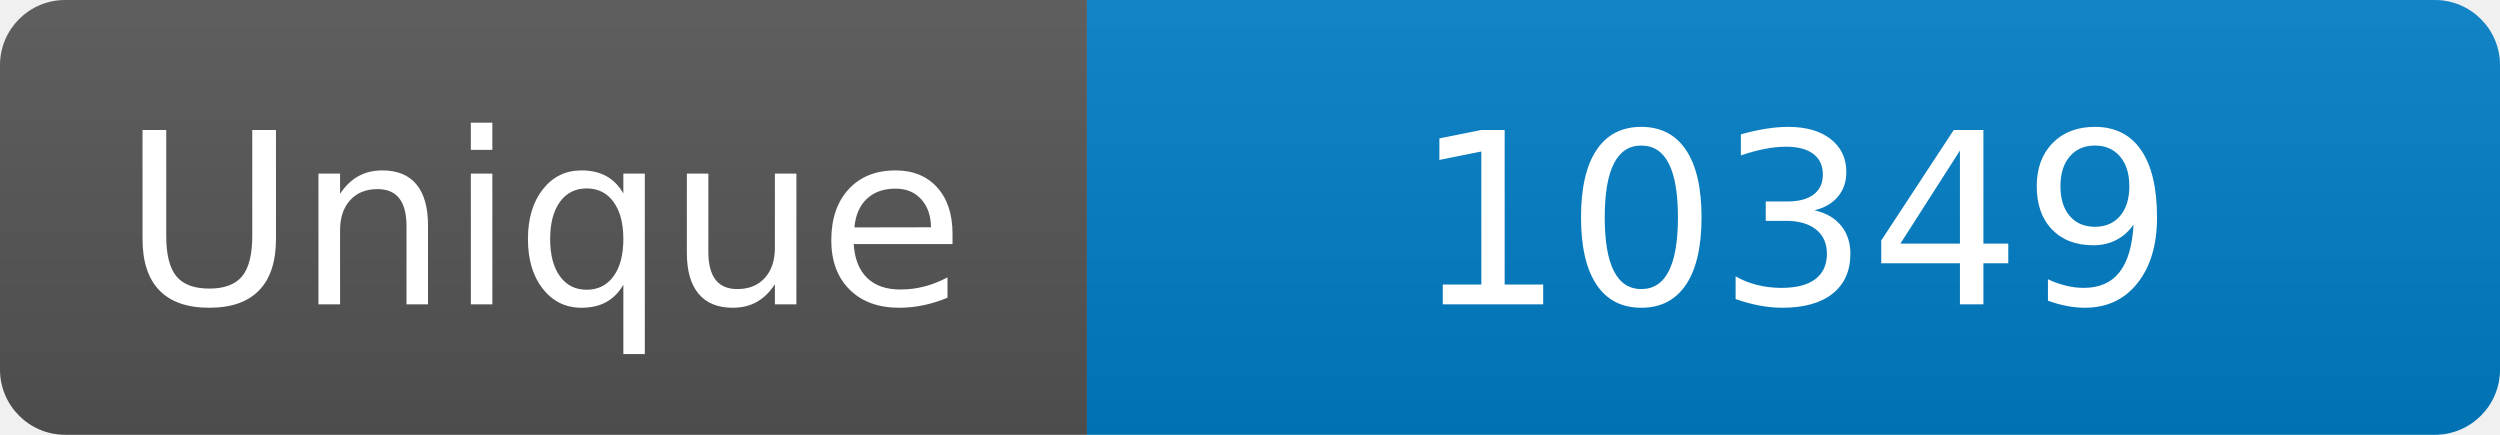
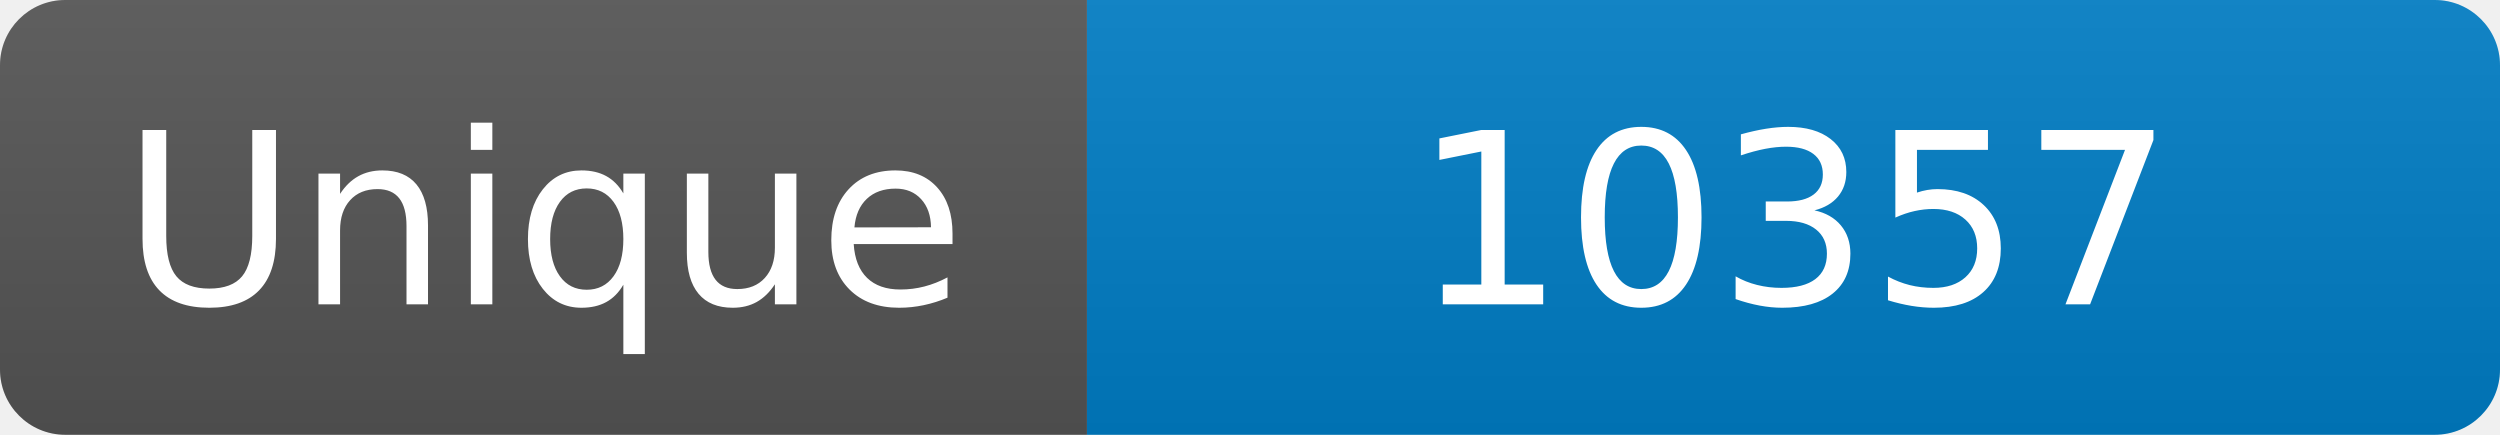
<svg xmlns="http://www.w3.org/2000/svg" width="115" height="20" role="img" aria-label="Maintained?: yes">
  <linearGradient id="s" x2="0" y2="100%">
    <stop offset="0" stop-color="#bbb" stop-opacity=".1" />
    <stop offset="1" stop-opacity=".1" />
  </linearGradient>
  <clipPath id="r">
    <rect width="115" height="20" rx="3" fill="#fff" />
  </clipPath>
  <g clip-path="url(#r)">
    <rect width="50" height="20" fill="#555" />
    <rect x="50" width="160" height="20" fill="#007ec6" />
    <rect width="115" height="20" fill="url(#s)" />
  </g>
  <g fill="#fff" text-anchor="middle" font-family="Verdana,Geneva,DejaVu Sans,sans-serif" font-size="110">
    <text x="250" y="140" transform="scale(.1)" fill="#fff">Unique</text>
-     <text x="825" y="140" transform="scale(.1)" fill="#fff">10349</text>
+     <text x="825" y="140" transform="scale(.1)" fill="#fff">10357</text>
  </g>
</svg>
